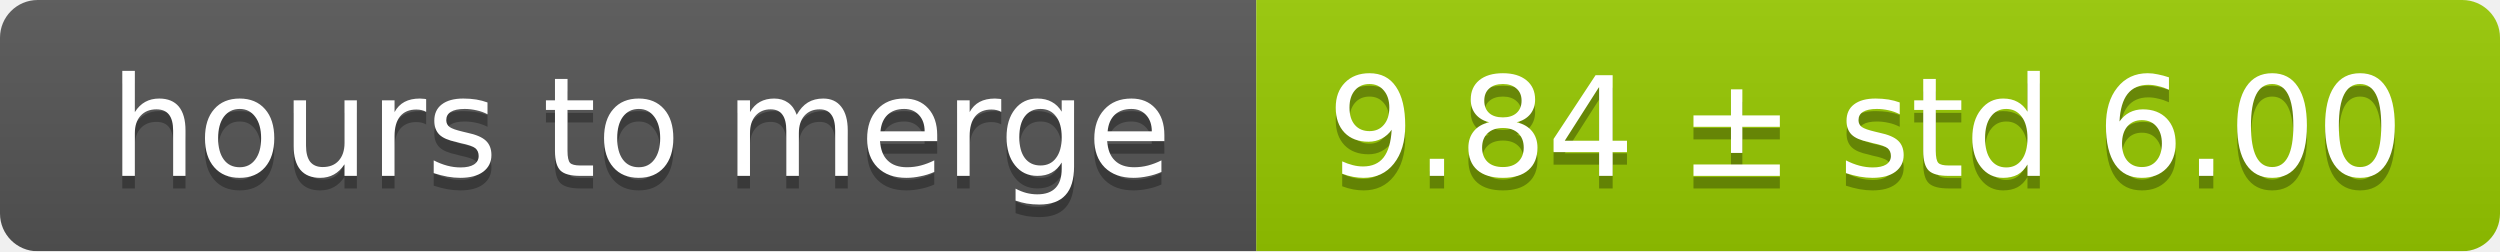
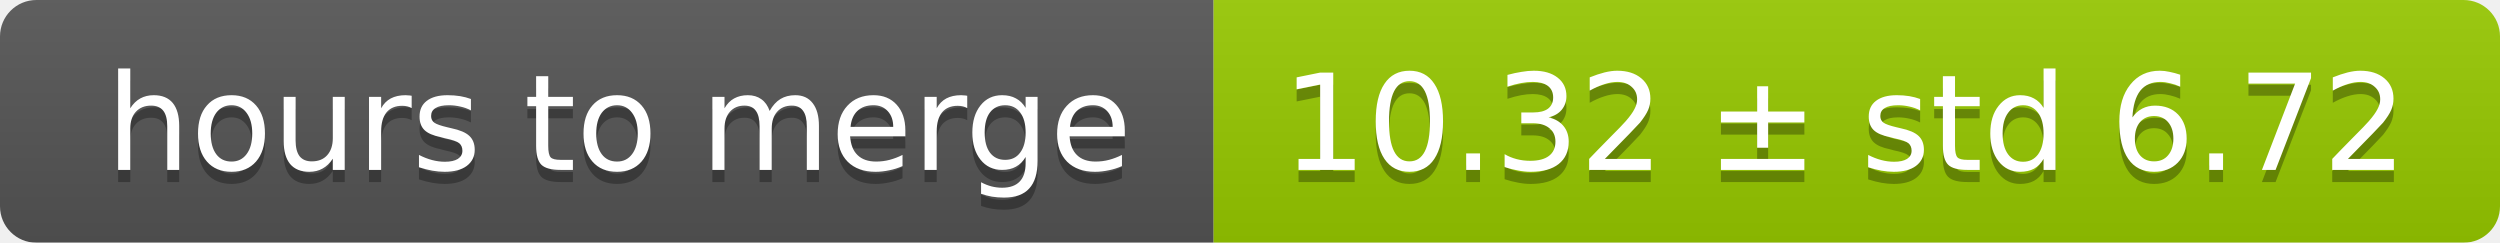
- <svg xmlns="http://www.w3.org/2000/svg" width="199" height="20">
+ <svg xmlns="http://www.w3.org/2000/svg" width="206" height="20">
  <linearGradient id="smooth" x2="0" y2="100%">
    <stop offset="0" stop-color="#bbb" stop-opacity=".1" />
    <stop offset="1" stop-opacity=".1" />
  </linearGradient>
  <mask id="round">
-     <rect width="199" height="20" rx="3" fill="#fff" />
+     <rect width="206" height="20" rx="3" fill="#fff" />
  </mask>
  <g mask="url(#round)">
    <rect width="100" height="20" fill="#555" />
-     <rect x="100" width="99" height="20" fill="#97ca00" />
-     <rect width="199" height="20" fill="url(#smooth)" />
+     <rect x="100" width="106" height="20" fill="#97ca00" />
+     <rect width="206" height="20" fill="url(#smooth)" />
  </g>
  <g fill="#fff" text-anchor="middle" font-family="DejaVu Sans,Verdana,Geneva,sans-serif" font-size="11">
    <text x="51" y="15" fill="#010101" fill-opacity=".3">hours to merge</text>
    <text x="51" y="14">hours to merge</text>
-     <text x="148.5" y="15" fill="#010101" fill-opacity=".3">9.84 ± std 6.00</text>
-     <text x="148.5" y="14">9.84 ± std 6.00</text>
+     <text x="152" y="15" fill="#010101" fill-opacity=".3">10.32 ± std 6.72</text>
+     <text x="152" y="14">10.32 ± std 6.72</text>
  </g>
</svg>
